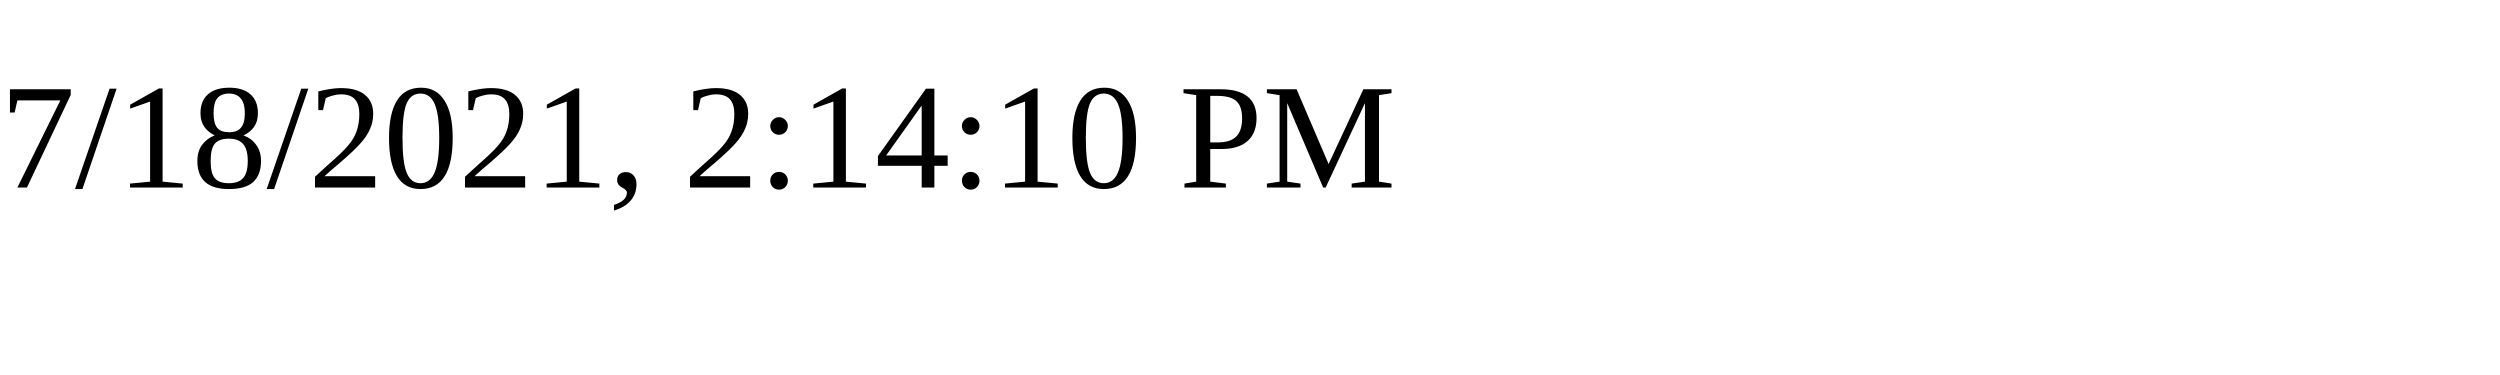
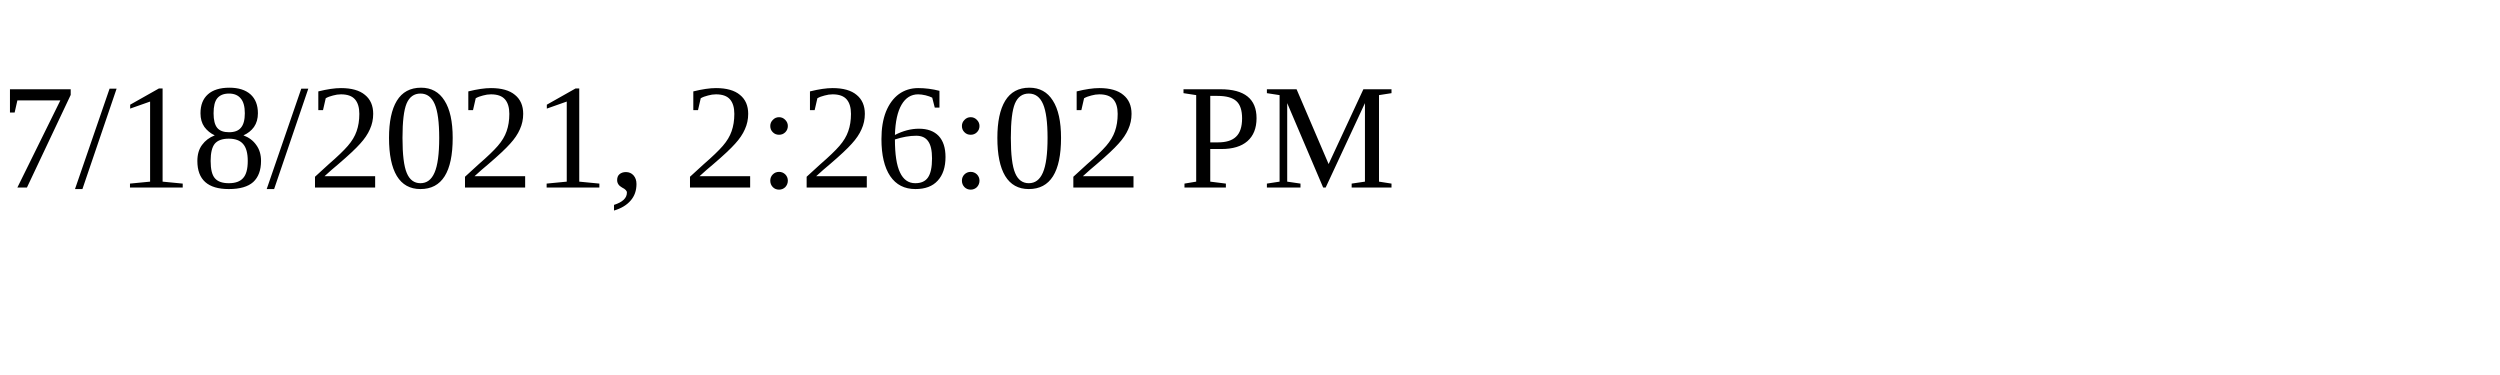
<svg xmlns="http://www.w3.org/2000/svg" height="30" width="200">
-   <text x="0" y="15">7/18/2021, 2:14:10 PM</text>
+   <text x="0" y="15">7/18/2021, 2:26:02 PM</text>
</svg>
